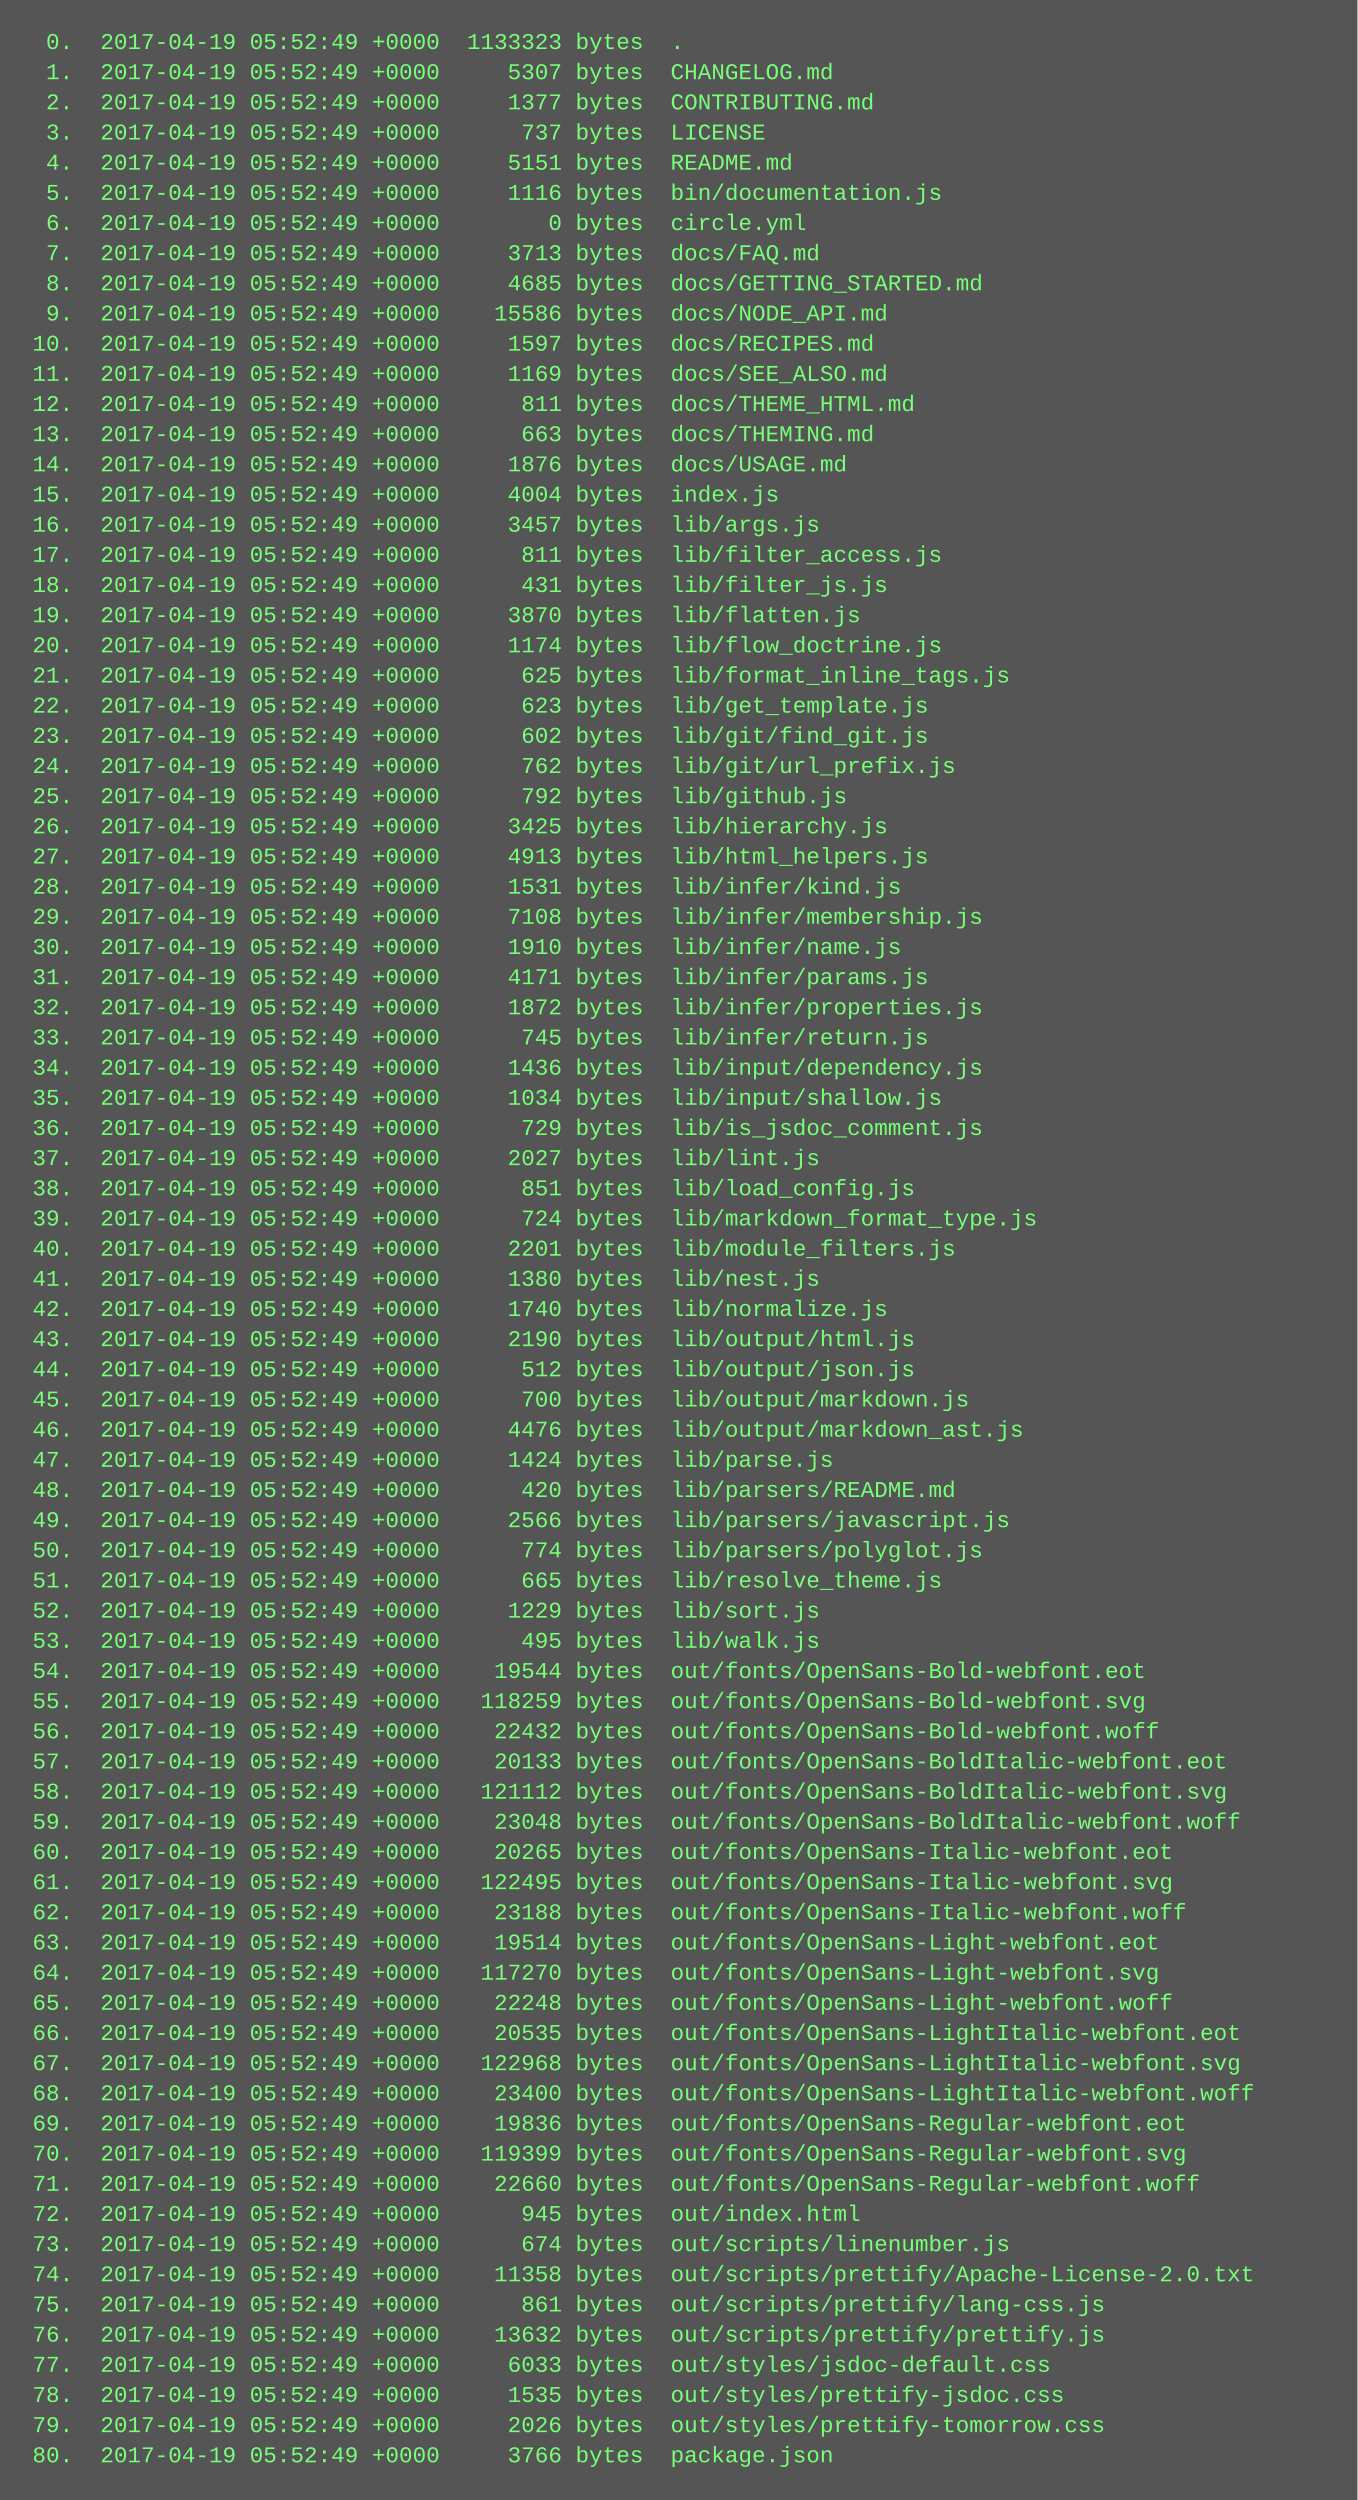
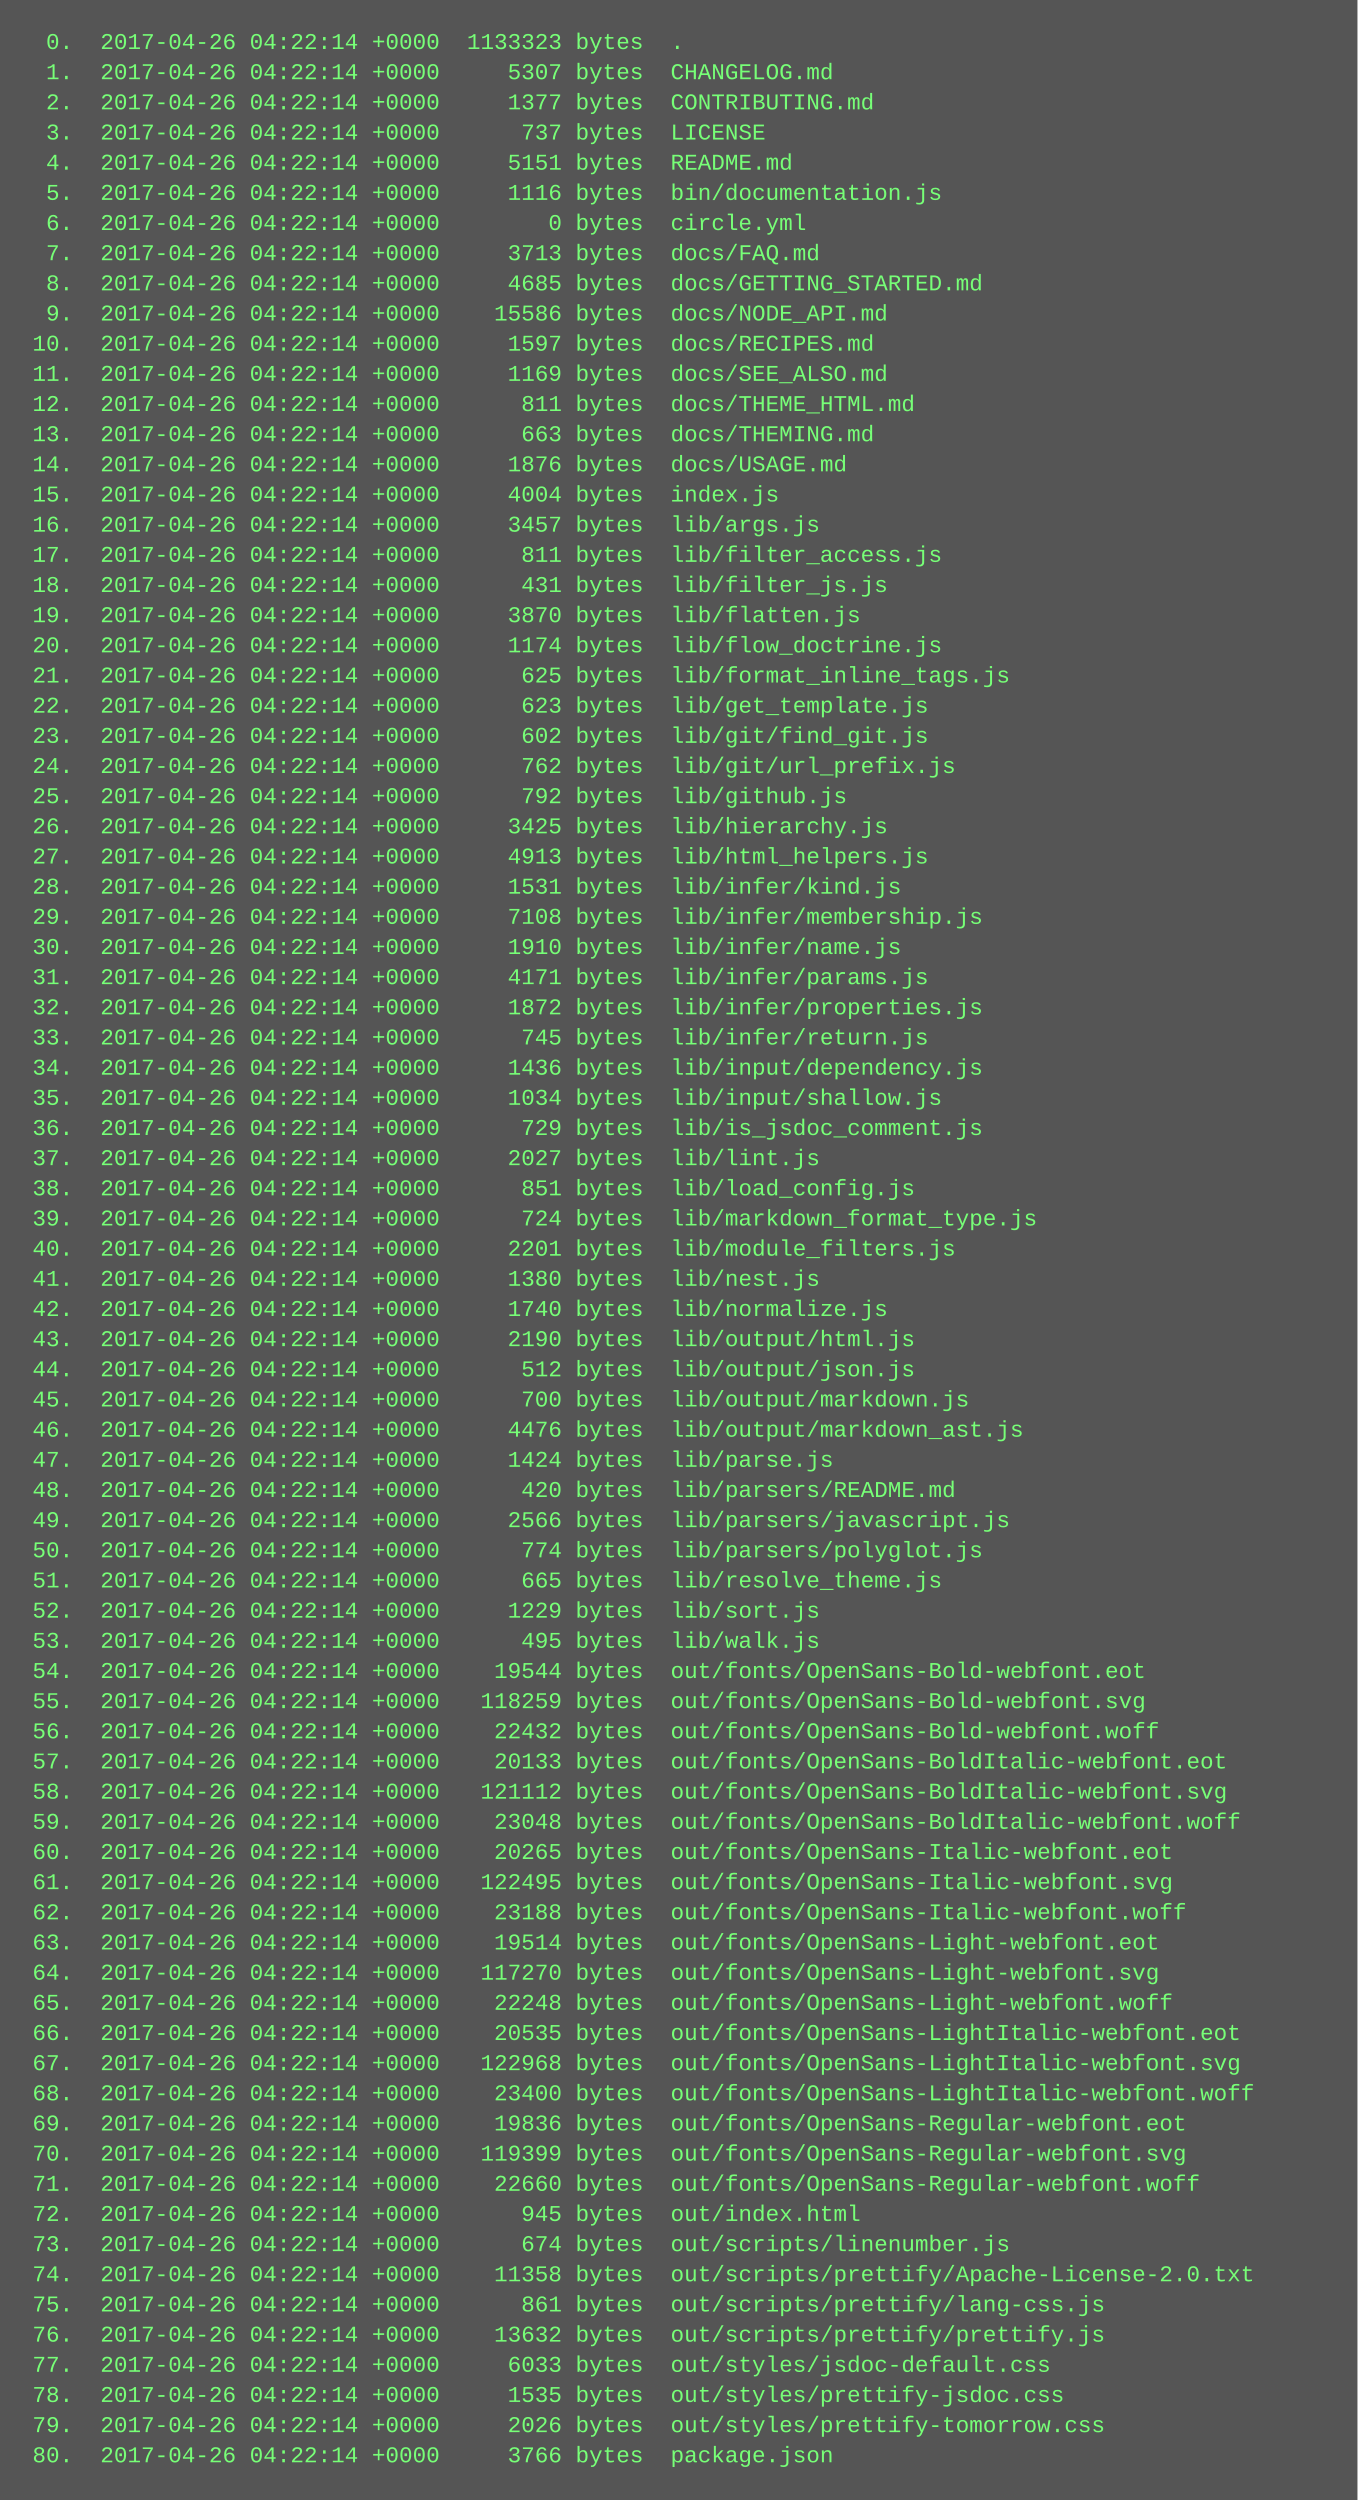
<svg xmlns="http://www.w3.org/2000/svg" height="1326" width="720">
  <rect height="1326" fill="#555" width="720" />
  <text fill="#7f7" font-family="Courier New" font-size="12" xml:space="preserve">
-     <tspan x="10" y="26">  0.  2017-04-19 05:52:49 +0000  1133323 bytes  .</tspan>
-     <tspan x="10" y="42">  1.  2017-04-19 05:52:49 +0000     5307 bytes  CHANGELOG.md</tspan>
-     <tspan x="10" y="58">  2.  2017-04-19 05:52:49 +0000     1377 bytes  CONTRIBUTING.md</tspan>
-     <tspan x="10" y="74">  3.  2017-04-19 05:52:49 +0000      737 bytes  LICENSE</tspan>
-     <tspan x="10" y="90">  4.  2017-04-19 05:52:49 +0000     5151 bytes  README.md</tspan>
-     <tspan x="10" y="106">  5.  2017-04-19 05:52:49 +0000     1116 bytes  bin/documentation.js</tspan>
-     <tspan x="10" y="122">  6.  2017-04-19 05:52:49 +0000        0 bytes  circle.yml</tspan>
-     <tspan x="10" y="138">  7.  2017-04-19 05:52:49 +0000     3713 bytes  docs/FAQ.md</tspan>
-     <tspan x="10" y="154">  8.  2017-04-19 05:52:49 +0000     4685 bytes  docs/GETTING_STARTED.md</tspan>
-     <tspan x="10" y="170">  9.  2017-04-19 05:52:49 +0000    15586 bytes  docs/NODE_API.md</tspan>
-     <tspan x="10" y="186"> 10.  2017-04-19 05:52:49 +0000     1597 bytes  docs/RECIPES.md</tspan>
-     <tspan x="10" y="202"> 11.  2017-04-19 05:52:49 +0000     1169 bytes  docs/SEE_ALSO.md</tspan>
-     <tspan x="10" y="218"> 12.  2017-04-19 05:52:49 +0000      811 bytes  docs/THEME_HTML.md</tspan>
-     <tspan x="10" y="234"> 13.  2017-04-19 05:52:49 +0000      663 bytes  docs/THEMING.md</tspan>
-     <tspan x="10" y="250"> 14.  2017-04-19 05:52:49 +0000     1876 bytes  docs/USAGE.md</tspan>
-     <tspan x="10" y="266"> 15.  2017-04-19 05:52:49 +0000     4004 bytes  index.js</tspan>
-     <tspan x="10" y="282"> 16.  2017-04-19 05:52:49 +0000     3457 bytes  lib/args.js</tspan>
-     <tspan x="10" y="298"> 17.  2017-04-19 05:52:49 +0000      811 bytes  lib/filter_access.js</tspan>
-     <tspan x="10" y="314"> 18.  2017-04-19 05:52:49 +0000      431 bytes  lib/filter_js.js</tspan>
-     <tspan x="10" y="330"> 19.  2017-04-19 05:52:49 +0000     3870 bytes  lib/flatten.js</tspan>
-     <tspan x="10" y="346"> 20.  2017-04-19 05:52:49 +0000     1174 bytes  lib/flow_doctrine.js</tspan>
-     <tspan x="10" y="362"> 21.  2017-04-19 05:52:49 +0000      625 bytes  lib/format_inline_tags.js</tspan>
-     <tspan x="10" y="378"> 22.  2017-04-19 05:52:49 +0000      623 bytes  lib/get_template.js</tspan>
-     <tspan x="10" y="394"> 23.  2017-04-19 05:52:49 +0000      602 bytes  lib/git/find_git.js</tspan>
-     <tspan x="10" y="410"> 24.  2017-04-19 05:52:49 +0000      762 bytes  lib/git/url_prefix.js</tspan>
-     <tspan x="10" y="426"> 25.  2017-04-19 05:52:49 +0000      792 bytes  lib/github.js</tspan>
-     <tspan x="10" y="442"> 26.  2017-04-19 05:52:49 +0000     3425 bytes  lib/hierarchy.js</tspan>
-     <tspan x="10" y="458"> 27.  2017-04-19 05:52:49 +0000     4913 bytes  lib/html_helpers.js</tspan>
-     <tspan x="10" y="474"> 28.  2017-04-19 05:52:49 +0000     1531 bytes  lib/infer/kind.js</tspan>
-     <tspan x="10" y="490"> 29.  2017-04-19 05:52:49 +0000     7108 bytes  lib/infer/membership.js</tspan>
-     <tspan x="10" y="506"> 30.  2017-04-19 05:52:49 +0000     1910 bytes  lib/infer/name.js</tspan>
-     <tspan x="10" y="522"> 31.  2017-04-19 05:52:49 +0000     4171 bytes  lib/infer/params.js</tspan>
-     <tspan x="10" y="538"> 32.  2017-04-19 05:52:49 +0000     1872 bytes  lib/infer/properties.js</tspan>
-     <tspan x="10" y="554"> 33.  2017-04-19 05:52:49 +0000      745 bytes  lib/infer/return.js</tspan>
-     <tspan x="10" y="570"> 34.  2017-04-19 05:52:49 +0000     1436 bytes  lib/input/dependency.js</tspan>
-     <tspan x="10" y="586"> 35.  2017-04-19 05:52:49 +0000     1034 bytes  lib/input/shallow.js</tspan>
-     <tspan x="10" y="602"> 36.  2017-04-19 05:52:49 +0000      729 bytes  lib/is_jsdoc_comment.js</tspan>
-     <tspan x="10" y="618"> 37.  2017-04-19 05:52:49 +0000     2027 bytes  lib/lint.js</tspan>
-     <tspan x="10" y="634"> 38.  2017-04-19 05:52:49 +0000      851 bytes  lib/load_config.js</tspan>
-     <tspan x="10" y="650"> 39.  2017-04-19 05:52:49 +0000      724 bytes  lib/markdown_format_type.js</tspan>
-     <tspan x="10" y="666"> 40.  2017-04-19 05:52:49 +0000     2201 bytes  lib/module_filters.js</tspan>
-     <tspan x="10" y="682"> 41.  2017-04-19 05:52:49 +0000     1380 bytes  lib/nest.js</tspan>
-     <tspan x="10" y="698"> 42.  2017-04-19 05:52:49 +0000     1740 bytes  lib/normalize.js</tspan>
-     <tspan x="10" y="714"> 43.  2017-04-19 05:52:49 +0000     2190 bytes  lib/output/html.js</tspan>
-     <tspan x="10" y="730"> 44.  2017-04-19 05:52:49 +0000      512 bytes  lib/output/json.js</tspan>
-     <tspan x="10" y="746"> 45.  2017-04-19 05:52:49 +0000      700 bytes  lib/output/markdown.js</tspan>
-     <tspan x="10" y="762"> 46.  2017-04-19 05:52:49 +0000     4476 bytes  lib/output/markdown_ast.js</tspan>
-     <tspan x="10" y="778"> 47.  2017-04-19 05:52:49 +0000     1424 bytes  lib/parse.js</tspan>
-     <tspan x="10" y="794"> 48.  2017-04-19 05:52:49 +0000      420 bytes  lib/parsers/README.md</tspan>
-     <tspan x="10" y="810"> 49.  2017-04-19 05:52:49 +0000     2566 bytes  lib/parsers/javascript.js</tspan>
-     <tspan x="10" y="826"> 50.  2017-04-19 05:52:49 +0000      774 bytes  lib/parsers/polyglot.js</tspan>
-     <tspan x="10" y="842"> 51.  2017-04-19 05:52:49 +0000      665 bytes  lib/resolve_theme.js</tspan>
-     <tspan x="10" y="858"> 52.  2017-04-19 05:52:49 +0000     1229 bytes  lib/sort.js</tspan>
-     <tspan x="10" y="874"> 53.  2017-04-19 05:52:49 +0000      495 bytes  lib/walk.js</tspan>
-     <tspan x="10" y="890"> 54.  2017-04-19 05:52:49 +0000    19544 bytes  out/fonts/OpenSans-Bold-webfont.eot</tspan>
-     <tspan x="10" y="906"> 55.  2017-04-19 05:52:49 +0000   118259 bytes  out/fonts/OpenSans-Bold-webfont.svg</tspan>
-     <tspan x="10" y="922"> 56.  2017-04-19 05:52:49 +0000    22432 bytes  out/fonts/OpenSans-Bold-webfont.woff</tspan>
-     <tspan x="10" y="938"> 57.  2017-04-19 05:52:49 +0000    20133 bytes  out/fonts/OpenSans-BoldItalic-webfont.eot</tspan>
-     <tspan x="10" y="954"> 58.  2017-04-19 05:52:49 +0000   121112 bytes  out/fonts/OpenSans-BoldItalic-webfont.svg</tspan>
-     <tspan x="10" y="970"> 59.  2017-04-19 05:52:49 +0000    23048 bytes  out/fonts/OpenSans-BoldItalic-webfont.woff</tspan>
-     <tspan x="10" y="986"> 60.  2017-04-19 05:52:49 +0000    20265 bytes  out/fonts/OpenSans-Italic-webfont.eot</tspan>
-     <tspan x="10" y="1002"> 61.  2017-04-19 05:52:49 +0000   122495 bytes  out/fonts/OpenSans-Italic-webfont.svg</tspan>
-     <tspan x="10" y="1018"> 62.  2017-04-19 05:52:49 +0000    23188 bytes  out/fonts/OpenSans-Italic-webfont.woff</tspan>
-     <tspan x="10" y="1034"> 63.  2017-04-19 05:52:49 +0000    19514 bytes  out/fonts/OpenSans-Light-webfont.eot</tspan>
-     <tspan x="10" y="1050"> 64.  2017-04-19 05:52:49 +0000   117270 bytes  out/fonts/OpenSans-Light-webfont.svg</tspan>
-     <tspan x="10" y="1066"> 65.  2017-04-19 05:52:49 +0000    22248 bytes  out/fonts/OpenSans-Light-webfont.woff</tspan>
-     <tspan x="10" y="1082"> 66.  2017-04-19 05:52:49 +0000    20535 bytes  out/fonts/OpenSans-LightItalic-webfont.eot</tspan>
-     <tspan x="10" y="1098"> 67.  2017-04-19 05:52:49 +0000   122968 bytes  out/fonts/OpenSans-LightItalic-webfont.svg</tspan>
-     <tspan x="10" y="1114"> 68.  2017-04-19 05:52:49 +0000    23400 bytes  out/fonts/OpenSans-LightItalic-webfont.woff</tspan>
-     <tspan x="10" y="1130"> 69.  2017-04-19 05:52:49 +0000    19836 bytes  out/fonts/OpenSans-Regular-webfont.eot</tspan>
-     <tspan x="10" y="1146"> 70.  2017-04-19 05:52:49 +0000   119399 bytes  out/fonts/OpenSans-Regular-webfont.svg</tspan>
-     <tspan x="10" y="1162"> 71.  2017-04-19 05:52:49 +0000    22660 bytes  out/fonts/OpenSans-Regular-webfont.woff</tspan>
-     <tspan x="10" y="1178"> 72.  2017-04-19 05:52:49 +0000      945 bytes  out/index.html</tspan>
-     <tspan x="10" y="1194"> 73.  2017-04-19 05:52:49 +0000      674 bytes  out/scripts/linenumber.js</tspan>
-     <tspan x="10" y="1210"> 74.  2017-04-19 05:52:49 +0000    11358 bytes  out/scripts/prettify/Apache-License-2.0.txt</tspan>
-     <tspan x="10" y="1226"> 75.  2017-04-19 05:52:49 +0000      861 bytes  out/scripts/prettify/lang-css.js</tspan>
-     <tspan x="10" y="1242"> 76.  2017-04-19 05:52:49 +0000    13632 bytes  out/scripts/prettify/prettify.js</tspan>
-     <tspan x="10" y="1258"> 77.  2017-04-19 05:52:49 +0000     6033 bytes  out/styles/jsdoc-default.css</tspan>
-     <tspan x="10" y="1274"> 78.  2017-04-19 05:52:49 +0000     1535 bytes  out/styles/prettify-jsdoc.css</tspan>
-     <tspan x="10" y="1290"> 79.  2017-04-19 05:52:49 +0000     2026 bytes  out/styles/prettify-tomorrow.css</tspan>
-     <tspan x="10" y="1306"> 80.  2017-04-19 05:52:49 +0000     3766 bytes  package.json</tspan>
+     <tspan x="10" y="26">  0.  2017-04-26 04:22:14 +0000  1133323 bytes  .</tspan>
+     <tspan x="10" y="42">  1.  2017-04-26 04:22:14 +0000     5307 bytes  CHANGELOG.md</tspan>
+     <tspan x="10" y="58">  2.  2017-04-26 04:22:14 +0000     1377 bytes  CONTRIBUTING.md</tspan>
+     <tspan x="10" y="74">  3.  2017-04-26 04:22:14 +0000      737 bytes  LICENSE</tspan>
+     <tspan x="10" y="90">  4.  2017-04-26 04:22:14 +0000     5151 bytes  README.md</tspan>
+     <tspan x="10" y="106">  5.  2017-04-26 04:22:14 +0000     1116 bytes  bin/documentation.js</tspan>
+     <tspan x="10" y="122">  6.  2017-04-26 04:22:14 +0000        0 bytes  circle.yml</tspan>
+     <tspan x="10" y="138">  7.  2017-04-26 04:22:14 +0000     3713 bytes  docs/FAQ.md</tspan>
+     <tspan x="10" y="154">  8.  2017-04-26 04:22:14 +0000     4685 bytes  docs/GETTING_STARTED.md</tspan>
+     <tspan x="10" y="170">  9.  2017-04-26 04:22:14 +0000    15586 bytes  docs/NODE_API.md</tspan>
+     <tspan x="10" y="186"> 10.  2017-04-26 04:22:14 +0000     1597 bytes  docs/RECIPES.md</tspan>
+     <tspan x="10" y="202"> 11.  2017-04-26 04:22:14 +0000     1169 bytes  docs/SEE_ALSO.md</tspan>
+     <tspan x="10" y="218"> 12.  2017-04-26 04:22:14 +0000      811 bytes  docs/THEME_HTML.md</tspan>
+     <tspan x="10" y="234"> 13.  2017-04-26 04:22:14 +0000      663 bytes  docs/THEMING.md</tspan>
+     <tspan x="10" y="250"> 14.  2017-04-26 04:22:14 +0000     1876 bytes  docs/USAGE.md</tspan>
+     <tspan x="10" y="266"> 15.  2017-04-26 04:22:14 +0000     4004 bytes  index.js</tspan>
+     <tspan x="10" y="282"> 16.  2017-04-26 04:22:14 +0000     3457 bytes  lib/args.js</tspan>
+     <tspan x="10" y="298"> 17.  2017-04-26 04:22:14 +0000      811 bytes  lib/filter_access.js</tspan>
+     <tspan x="10" y="314"> 18.  2017-04-26 04:22:14 +0000      431 bytes  lib/filter_js.js</tspan>
+     <tspan x="10" y="330"> 19.  2017-04-26 04:22:14 +0000     3870 bytes  lib/flatten.js</tspan>
+     <tspan x="10" y="346"> 20.  2017-04-26 04:22:14 +0000     1174 bytes  lib/flow_doctrine.js</tspan>
+     <tspan x="10" y="362"> 21.  2017-04-26 04:22:14 +0000      625 bytes  lib/format_inline_tags.js</tspan>
+     <tspan x="10" y="378"> 22.  2017-04-26 04:22:14 +0000      623 bytes  lib/get_template.js</tspan>
+     <tspan x="10" y="394"> 23.  2017-04-26 04:22:14 +0000      602 bytes  lib/git/find_git.js</tspan>
+     <tspan x="10" y="410"> 24.  2017-04-26 04:22:14 +0000      762 bytes  lib/git/url_prefix.js</tspan>
+     <tspan x="10" y="426"> 25.  2017-04-26 04:22:14 +0000      792 bytes  lib/github.js</tspan>
+     <tspan x="10" y="442"> 26.  2017-04-26 04:22:14 +0000     3425 bytes  lib/hierarchy.js</tspan>
+     <tspan x="10" y="458"> 27.  2017-04-26 04:22:14 +0000     4913 bytes  lib/html_helpers.js</tspan>
+     <tspan x="10" y="474"> 28.  2017-04-26 04:22:14 +0000     1531 bytes  lib/infer/kind.js</tspan>
+     <tspan x="10" y="490"> 29.  2017-04-26 04:22:14 +0000     7108 bytes  lib/infer/membership.js</tspan>
+     <tspan x="10" y="506"> 30.  2017-04-26 04:22:14 +0000     1910 bytes  lib/infer/name.js</tspan>
+     <tspan x="10" y="522"> 31.  2017-04-26 04:22:14 +0000     4171 bytes  lib/infer/params.js</tspan>
+     <tspan x="10" y="538"> 32.  2017-04-26 04:22:14 +0000     1872 bytes  lib/infer/properties.js</tspan>
+     <tspan x="10" y="554"> 33.  2017-04-26 04:22:14 +0000      745 bytes  lib/infer/return.js</tspan>
+     <tspan x="10" y="570"> 34.  2017-04-26 04:22:14 +0000     1436 bytes  lib/input/dependency.js</tspan>
+     <tspan x="10" y="586"> 35.  2017-04-26 04:22:14 +0000     1034 bytes  lib/input/shallow.js</tspan>
+     <tspan x="10" y="602"> 36.  2017-04-26 04:22:14 +0000      729 bytes  lib/is_jsdoc_comment.js</tspan>
+     <tspan x="10" y="618"> 37.  2017-04-26 04:22:14 +0000     2027 bytes  lib/lint.js</tspan>
+     <tspan x="10" y="634"> 38.  2017-04-26 04:22:14 +0000      851 bytes  lib/load_config.js</tspan>
+     <tspan x="10" y="650"> 39.  2017-04-26 04:22:14 +0000      724 bytes  lib/markdown_format_type.js</tspan>
+     <tspan x="10" y="666"> 40.  2017-04-26 04:22:14 +0000     2201 bytes  lib/module_filters.js</tspan>
+     <tspan x="10" y="682"> 41.  2017-04-26 04:22:14 +0000     1380 bytes  lib/nest.js</tspan>
+     <tspan x="10" y="698"> 42.  2017-04-26 04:22:14 +0000     1740 bytes  lib/normalize.js</tspan>
+     <tspan x="10" y="714"> 43.  2017-04-26 04:22:14 +0000     2190 bytes  lib/output/html.js</tspan>
+     <tspan x="10" y="730"> 44.  2017-04-26 04:22:14 +0000      512 bytes  lib/output/json.js</tspan>
+     <tspan x="10" y="746"> 45.  2017-04-26 04:22:14 +0000      700 bytes  lib/output/markdown.js</tspan>
+     <tspan x="10" y="762"> 46.  2017-04-26 04:22:14 +0000     4476 bytes  lib/output/markdown_ast.js</tspan>
+     <tspan x="10" y="778"> 47.  2017-04-26 04:22:14 +0000     1424 bytes  lib/parse.js</tspan>
+     <tspan x="10" y="794"> 48.  2017-04-26 04:22:14 +0000      420 bytes  lib/parsers/README.md</tspan>
+     <tspan x="10" y="810"> 49.  2017-04-26 04:22:14 +0000     2566 bytes  lib/parsers/javascript.js</tspan>
+     <tspan x="10" y="826"> 50.  2017-04-26 04:22:14 +0000      774 bytes  lib/parsers/polyglot.js</tspan>
+     <tspan x="10" y="842"> 51.  2017-04-26 04:22:14 +0000      665 bytes  lib/resolve_theme.js</tspan>
+     <tspan x="10" y="858"> 52.  2017-04-26 04:22:14 +0000     1229 bytes  lib/sort.js</tspan>
+     <tspan x="10" y="874"> 53.  2017-04-26 04:22:14 +0000      495 bytes  lib/walk.js</tspan>
+     <tspan x="10" y="890"> 54.  2017-04-26 04:22:14 +0000    19544 bytes  out/fonts/OpenSans-Bold-webfont.eot</tspan>
+     <tspan x="10" y="906"> 55.  2017-04-26 04:22:14 +0000   118259 bytes  out/fonts/OpenSans-Bold-webfont.svg</tspan>
+     <tspan x="10" y="922"> 56.  2017-04-26 04:22:14 +0000    22432 bytes  out/fonts/OpenSans-Bold-webfont.woff</tspan>
+     <tspan x="10" y="938"> 57.  2017-04-26 04:22:14 +0000    20133 bytes  out/fonts/OpenSans-BoldItalic-webfont.eot</tspan>
+     <tspan x="10" y="954"> 58.  2017-04-26 04:22:14 +0000   121112 bytes  out/fonts/OpenSans-BoldItalic-webfont.svg</tspan>
+     <tspan x="10" y="970"> 59.  2017-04-26 04:22:14 +0000    23048 bytes  out/fonts/OpenSans-BoldItalic-webfont.woff</tspan>
+     <tspan x="10" y="986"> 60.  2017-04-26 04:22:14 +0000    20265 bytes  out/fonts/OpenSans-Italic-webfont.eot</tspan>
+     <tspan x="10" y="1002"> 61.  2017-04-26 04:22:14 +0000   122495 bytes  out/fonts/OpenSans-Italic-webfont.svg</tspan>
+     <tspan x="10" y="1018"> 62.  2017-04-26 04:22:14 +0000    23188 bytes  out/fonts/OpenSans-Italic-webfont.woff</tspan>
+     <tspan x="10" y="1034"> 63.  2017-04-26 04:22:14 +0000    19514 bytes  out/fonts/OpenSans-Light-webfont.eot</tspan>
+     <tspan x="10" y="1050"> 64.  2017-04-26 04:22:14 +0000   117270 bytes  out/fonts/OpenSans-Light-webfont.svg</tspan>
+     <tspan x="10" y="1066"> 65.  2017-04-26 04:22:14 +0000    22248 bytes  out/fonts/OpenSans-Light-webfont.woff</tspan>
+     <tspan x="10" y="1082"> 66.  2017-04-26 04:22:14 +0000    20535 bytes  out/fonts/OpenSans-LightItalic-webfont.eot</tspan>
+     <tspan x="10" y="1098"> 67.  2017-04-26 04:22:14 +0000   122968 bytes  out/fonts/OpenSans-LightItalic-webfont.svg</tspan>
+     <tspan x="10" y="1114"> 68.  2017-04-26 04:22:14 +0000    23400 bytes  out/fonts/OpenSans-LightItalic-webfont.woff</tspan>
+     <tspan x="10" y="1130"> 69.  2017-04-26 04:22:14 +0000    19836 bytes  out/fonts/OpenSans-Regular-webfont.eot</tspan>
+     <tspan x="10" y="1146"> 70.  2017-04-26 04:22:14 +0000   119399 bytes  out/fonts/OpenSans-Regular-webfont.svg</tspan>
+     <tspan x="10" y="1162"> 71.  2017-04-26 04:22:14 +0000    22660 bytes  out/fonts/OpenSans-Regular-webfont.woff</tspan>
+     <tspan x="10" y="1178"> 72.  2017-04-26 04:22:14 +0000      945 bytes  out/index.html</tspan>
+     <tspan x="10" y="1194"> 73.  2017-04-26 04:22:14 +0000      674 bytes  out/scripts/linenumber.js</tspan>
+     <tspan x="10" y="1210"> 74.  2017-04-26 04:22:14 +0000    11358 bytes  out/scripts/prettify/Apache-License-2.0.txt</tspan>
+     <tspan x="10" y="1226"> 75.  2017-04-26 04:22:14 +0000      861 bytes  out/scripts/prettify/lang-css.js</tspan>
+     <tspan x="10" y="1242"> 76.  2017-04-26 04:22:14 +0000    13632 bytes  out/scripts/prettify/prettify.js</tspan>
+     <tspan x="10" y="1258"> 77.  2017-04-26 04:22:14 +0000     6033 bytes  out/styles/jsdoc-default.css</tspan>
+     <tspan x="10" y="1274"> 78.  2017-04-26 04:22:14 +0000     1535 bytes  out/styles/prettify-jsdoc.css</tspan>
+     <tspan x="10" y="1290"> 79.  2017-04-26 04:22:14 +0000     2026 bytes  out/styles/prettify-tomorrow.css</tspan>
+     <tspan x="10" y="1306"> 80.  2017-04-26 04:22:14 +0000     3766 bytes  package.json</tspan>
  </text>
</svg>
